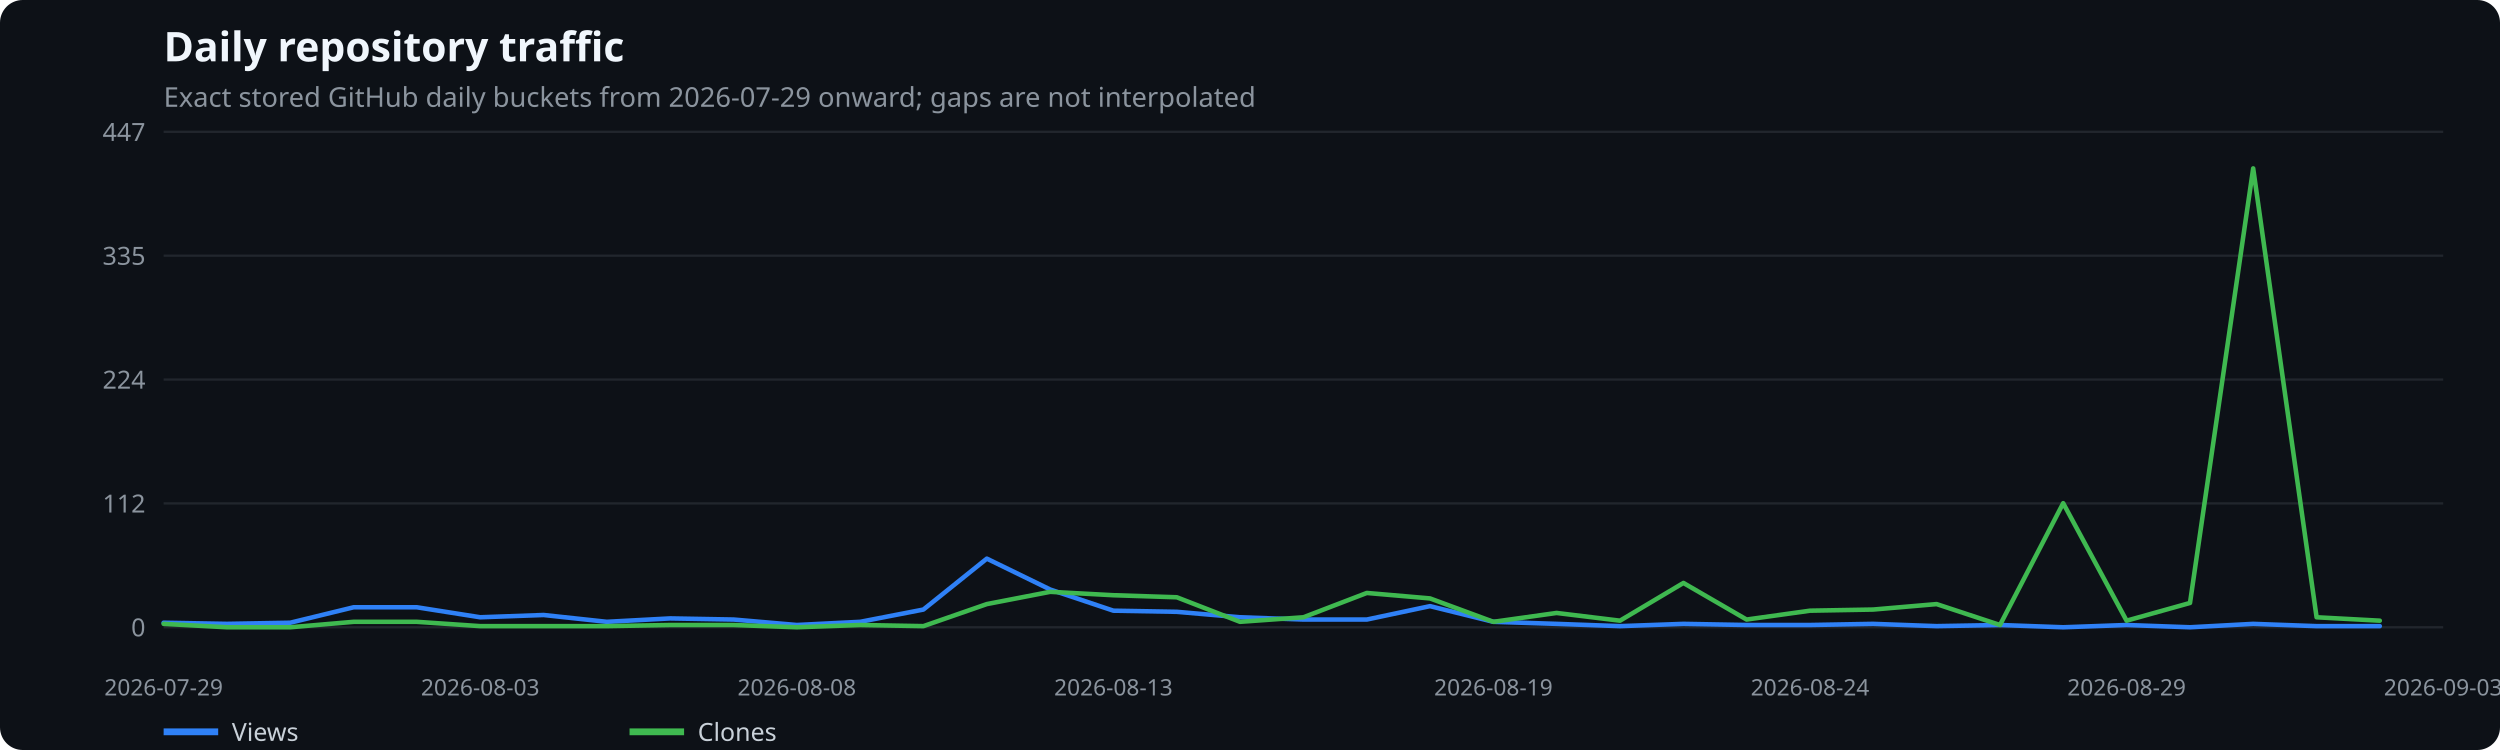
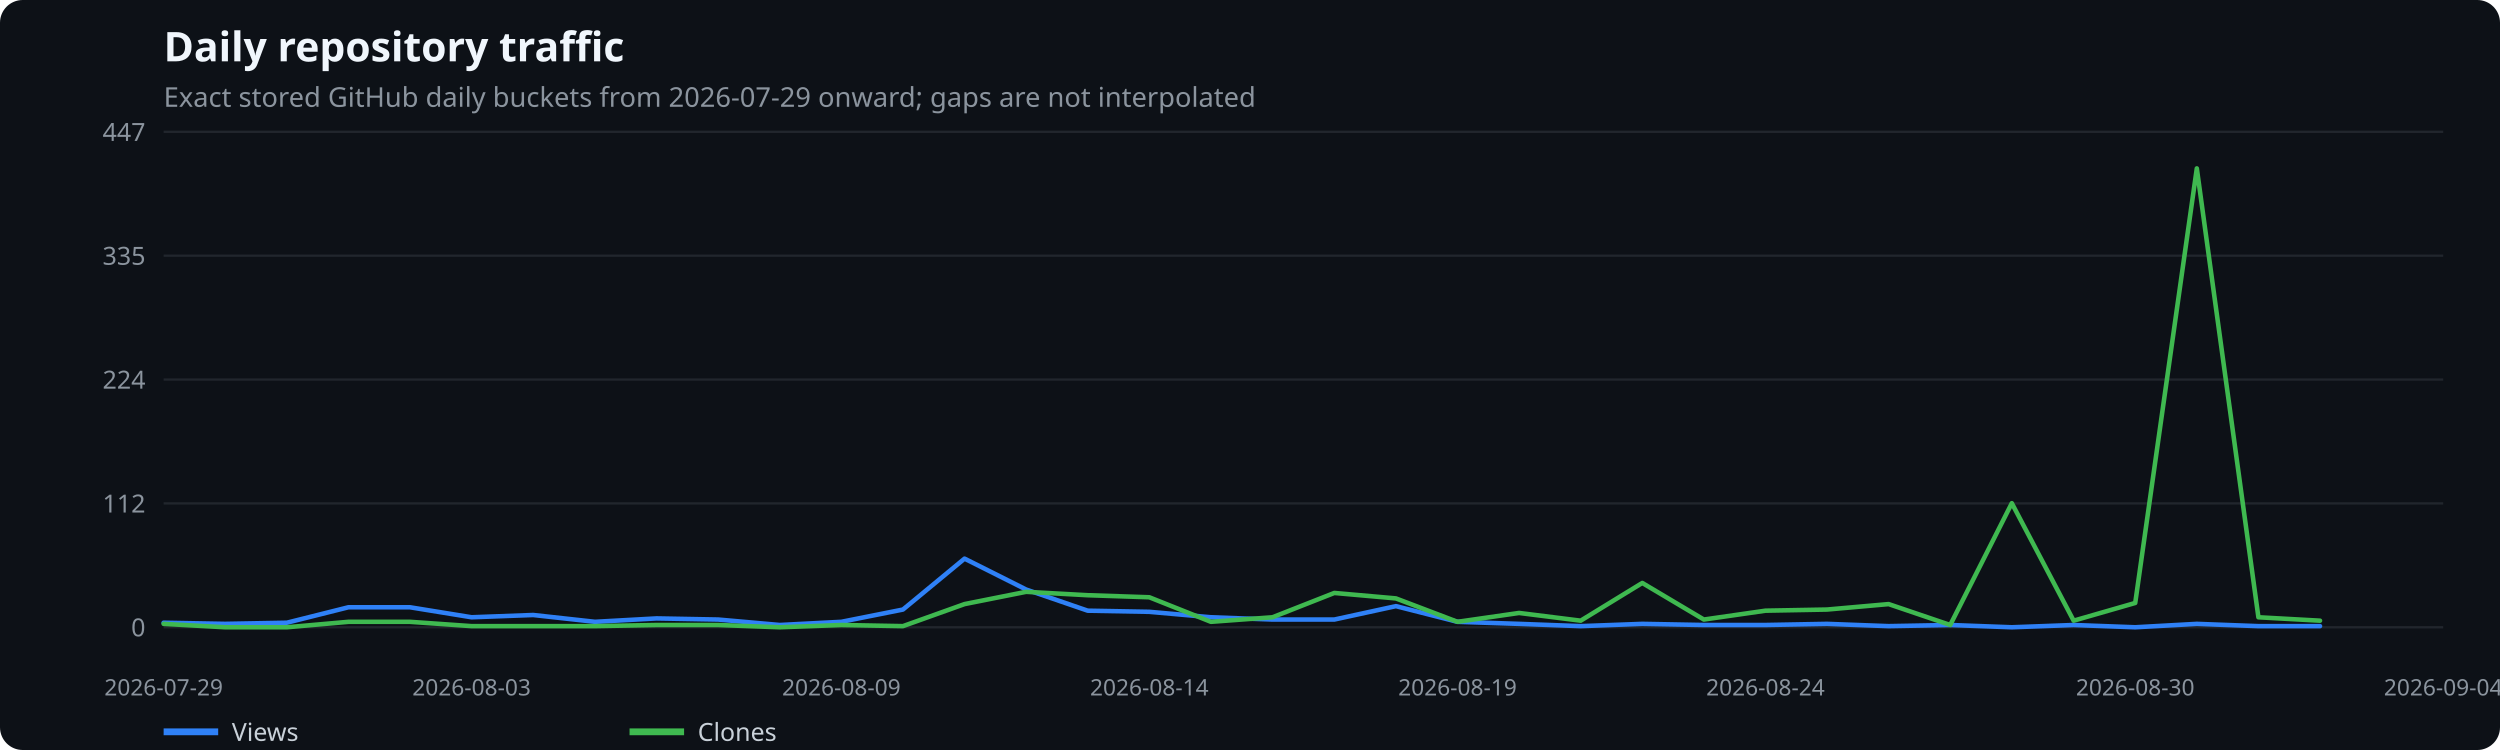
<svg xmlns="http://www.w3.org/2000/svg" width="1100" height="330" viewBox="0 0 1100 330" role="img" aria-label="Daily repository traffic">
  <rect width="100%" height="100%" fill="#0d1117" rx="10" />
  <text x="72" y="27" fill="#f0f6fc" font-family="system-ui,sans-serif" font-size="18" font-weight="600">Daily repository traffic</text>
  <text x="72" y="47" fill="#8b949e" font-family="system-ui,sans-serif" font-size="12">Exact stored GitHub daily buckets from 2026-07-29 onward; gaps are not interpolated</text>
  <line x1="72" x2="1075" y1="276.0" y2="276.0" stroke="#21262d" />
  <text x="64" y="280.0" text-anchor="end" fill="#8b949e" font-family="system-ui,sans-serif" font-size="11">0</text>
  <line x1="72" x2="1075" y1="221.5" y2="221.5" stroke="#21262d" />
  <text x="64" y="225.5" text-anchor="end" fill="#8b949e" font-family="system-ui,sans-serif" font-size="11">112</text>
  <line x1="72" x2="1075" y1="167.0" y2="167.0" stroke="#21262d" />
  <text x="64" y="171.0" text-anchor="end" fill="#8b949e" font-family="system-ui,sans-serif" font-size="11">224</text>
  <line x1="72" x2="1075" y1="112.5" y2="112.5" stroke="#21262d" />
  <text x="64" y="116.5" text-anchor="end" fill="#8b949e" font-family="system-ui,sans-serif" font-size="11">335</text>
  <line x1="72" x2="1075" y1="58.0" y2="58.0" stroke="#21262d" />
  <text x="64" y="62.0" text-anchor="end" fill="#8b949e" font-family="system-ui,sans-serif" font-size="11">447</text>
  <text x="72.0" y="306" text-anchor="middle" fill="#8b949e" font-family="system-ui,sans-serif" font-size="10">2026-07-29</text>
-   <text x="211.3" y="306" text-anchor="middle" fill="#8b949e" font-family="system-ui,sans-serif" font-size="10">2026-08-03</text>
-   <text x="350.6" y="306" text-anchor="middle" fill="#8b949e" font-family="system-ui,sans-serif" font-size="10">2026-08-08</text>
-   <text x="489.9" y="306" text-anchor="middle" fill="#8b949e" font-family="system-ui,sans-serif" font-size="10">2026-08-13</text>
-   <text x="657.1" y="306" text-anchor="middle" fill="#8b949e" font-family="system-ui,sans-serif" font-size="10">2026-08-19</text>
-   <text x="796.4" y="306" text-anchor="middle" fill="#8b949e" font-family="system-ui,sans-serif" font-size="10">2026-08-24</text>
-   <text x="935.7" y="306" text-anchor="middle" fill="#8b949e" font-family="system-ui,sans-serif" font-size="10">2026-08-29</text>
-   <text x="1075.0" y="306" text-anchor="middle" fill="#8b949e" font-family="system-ui,sans-serif" font-size="10">2026-09-03</text>
-   <polyline points="72.0,274.0 99.9,274.5 127.7,274.0 155.6,267.2 183.4,267.2 211.3,271.6 239.2,270.6 267.0,273.6 294.9,272.1 322.8,272.6 350.6,275.0 378.5,273.6 406.3,268.2 434.2,245.8 462.1,259.4 489.9,268.7 517.8,269.2 545.6,271.6 573.5,272.6 601.4,272.6 629.2,266.7 657.1,273.6 684.9,274.5 712.8,275.5 740.7,274.5 768.5,275.0 796.4,275.0 824.2,274.5 852.1,275.5 880.0,275.0 907.8,276.0 935.7,275.0 963.6,276.0 991.4,274.5 1019.3,275.5 1047.1,275.5" fill="none" stroke="#2f81f7" stroke-width="2" stroke-linecap="round" stroke-linejoin="round" />
+   <text x="207.5" y="306" text-anchor="middle" fill="#8b949e" font-family="system-ui,sans-serif" font-size="10">2026-08-03</text>
+   <text x="370.2" y="306" text-anchor="middle" fill="#8b949e" font-family="system-ui,sans-serif" font-size="10">2026-08-09</text>
+   <text x="505.7" y="306" text-anchor="middle" fill="#8b949e" font-family="system-ui,sans-serif" font-size="10">2026-08-14</text>
+   <text x="641.3" y="306" text-anchor="middle" fill="#8b949e" font-family="system-ui,sans-serif" font-size="10">2026-08-19</text>
+   <text x="776.8" y="306" text-anchor="middle" fill="#8b949e" font-family="system-ui,sans-serif" font-size="10">2026-08-24</text>
+   <text x="939.5" y="306" text-anchor="middle" fill="#8b949e" font-family="system-ui,sans-serif" font-size="10">2026-08-30</text>
+   <text x="1075.0" y="306" text-anchor="middle" fill="#8b949e" font-family="system-ui,sans-serif" font-size="10">2026-09-04</text>
+   <polyline points="72.0,274.0 99.1,274.5 126.2,274.0 153.3,267.2 180.4,267.2 207.5,271.6 234.6,270.6 261.8,273.6 288.9,272.1 316.0,272.6 343.1,275.0 370.2,273.6 397.3,268.2 424.4,245.8 451.5,259.4 478.6,268.7 505.7,269.2 532.8,271.6 559.9,272.6 587.1,272.6 614.2,266.7 641.3,273.6 668.4,274.5 695.5,275.5 722.6,274.5 749.7,275.0 776.8,275.0 803.9,274.5 831.0,275.5 858.1,275.0 885.2,276.0 912.4,275.0 939.5,276.0 966.6,274.5 993.7,275.5 1020.8,275.5" fill="none" stroke="#2f81f7" stroke-width="2" stroke-linecap="round" stroke-linejoin="round" />
  <line x1="72" x2="96" y1="322" y2="322" stroke="#2f81f7" stroke-width="3" />
  <text x="102" y="326" fill="#c9d1d9" font-family="system-ui,sans-serif" font-size="11">Views</text>
-   <polyline points="72.0,274.5 99.9,276.0 127.7,276.0 155.6,273.6 183.4,273.6 211.3,275.5 239.2,275.5 267.0,275.5 294.9,275.0 322.8,275.0 350.6,276.0 378.5,275.0 406.3,275.5 434.2,265.8 462.1,260.4 489.9,261.9 517.8,262.8 545.6,273.6 573.5,271.6 601.4,260.9 629.2,263.3 657.1,273.6 684.9,269.7 712.8,273.1 740.7,256.5 768.5,272.6 796.4,268.7 824.2,268.2 852.1,265.8 880.0,275.0 907.8,221.4 935.7,273.1 963.6,265.3 991.4,74.1 1019.3,271.6 1047.1,273.1" fill="none" stroke="#3fb950" stroke-width="2" stroke-linecap="round" stroke-linejoin="round" />
+   <polyline points="72.0,274.5 99.1,276.0 126.2,276.0 153.3,273.6 180.4,273.6 207.5,275.5 234.6,275.5 261.8,275.5 288.9,275.0 316.0,275.0 343.1,276.0 370.2,275.0 397.3,275.5 424.4,265.8 451.5,260.4 478.6,261.9 505.7,262.8 532.8,273.6 559.9,271.6 587.1,260.9 614.2,263.3 641.3,273.6 668.4,269.7 695.5,273.1 722.6,256.5 749.7,272.6 776.8,268.7 803.9,268.2 831.0,265.8 858.1,275.0 885.2,221.4 912.4,273.1 939.5,265.3 966.6,74.1 993.7,271.6 1020.8,273.1" fill="none" stroke="#3fb950" stroke-width="2" stroke-linecap="round" stroke-linejoin="round" />
  <line x1="277" x2="301" y1="322" y2="322" stroke="#3fb950" stroke-width="3" />
  <text x="307" y="326" fill="#c9d1d9" font-family="system-ui,sans-serif" font-size="11">Clones</text>
</svg>
